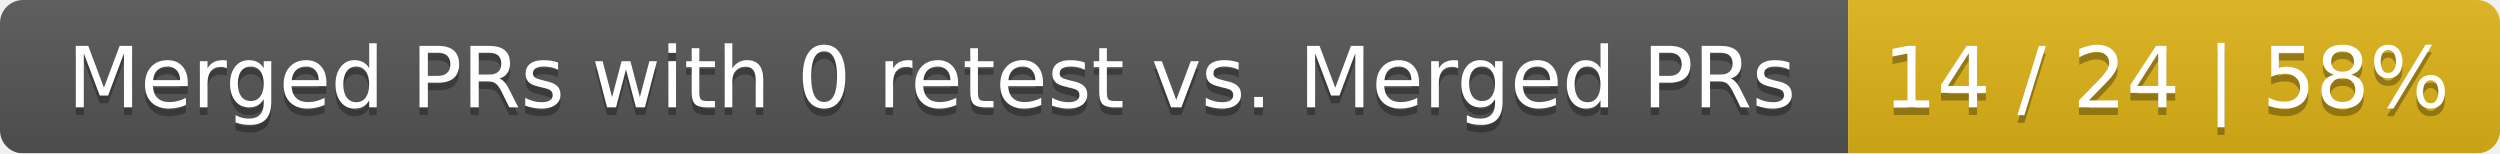
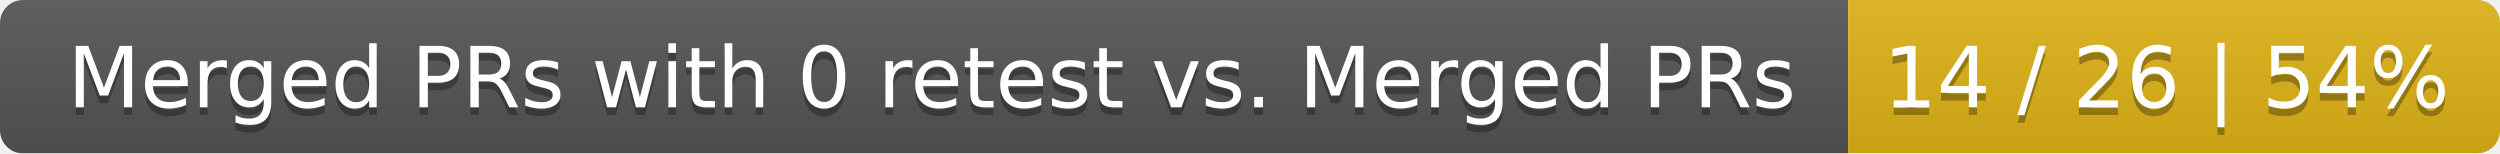
<svg xmlns="http://www.w3.org/2000/svg" width="326" height="20">
  <linearGradient id="smooth" x2="0" y2="100%">
    <stop offset="0" stop-color="#bbb" stop-opacity=".1" />
    <stop offset="1" stop-opacity=".1" />
  </linearGradient>
  <mask id="round">
    <rect width="326" height="20" rx="3" fill="#fff" />
  </mask>
  <g mask="url(#round)">
    <rect width="241" height="20" fill="#555" />
    <rect x="241" width="85" height="20" fill="#dfb317" />
    <rect width="326" height="20" fill="url(#smooth)" />
  </g>
  <g fill="#fff" text-anchor="middle" font-family="DejaVu Sans,Verdana,Geneva,sans-serif" font-size="11">
    <text x="121.5" y="15" fill="#010101" fill-opacity=".3">Merged PRs with 0 retest vs. Merged PRs</text>
    <text x="121.5" y="14">Merged PRs with 0 retest vs. Merged PRs</text>
-     <text x="282.5" y="15" fill="#010101" fill-opacity=".3">14 / 24 | 58%</text>
-     <text x="282.5" y="14">14 / 24 | 58%</text>
+     <text x="282.5" y="15" fill="#010101" fill-opacity=".3">14 / 26 | 54%</text>
+     <text x="282.5" y="14">14 / 26 | 54%</text>
  </g>
</svg>
